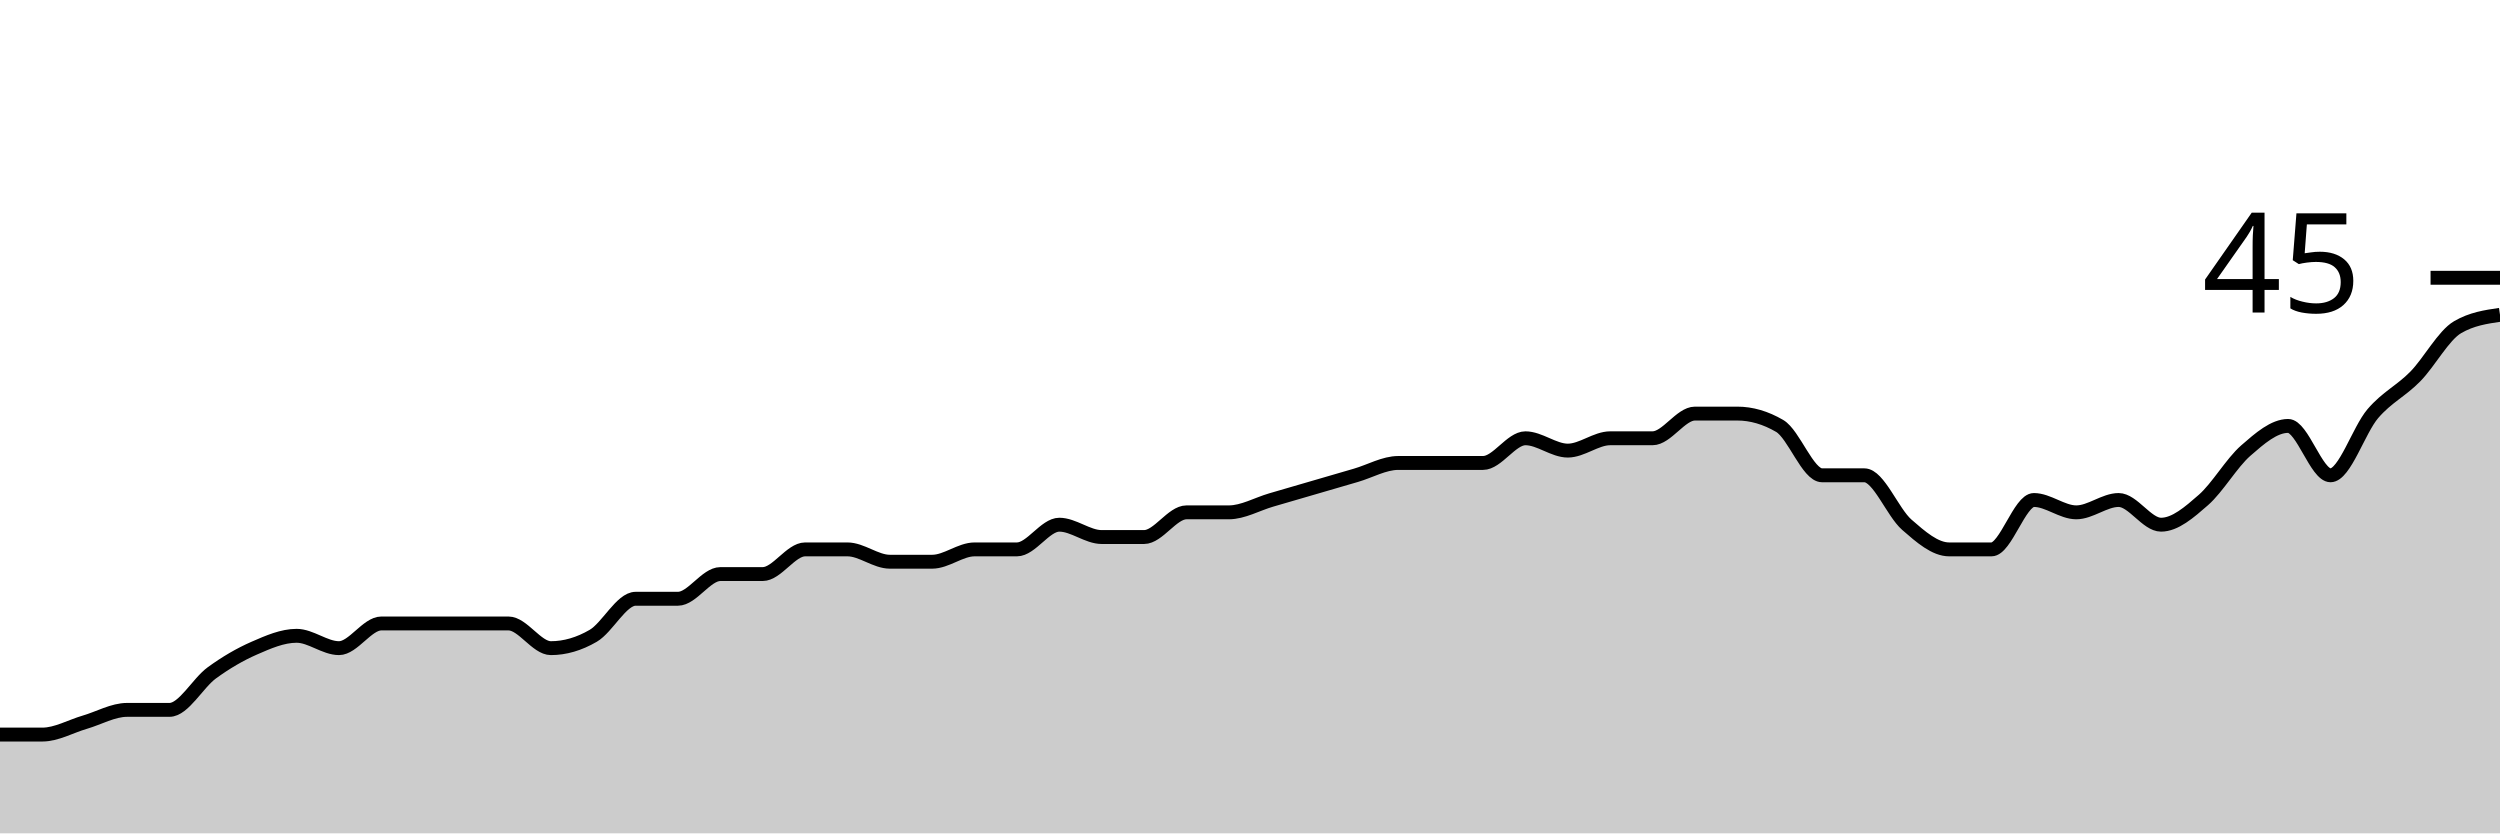
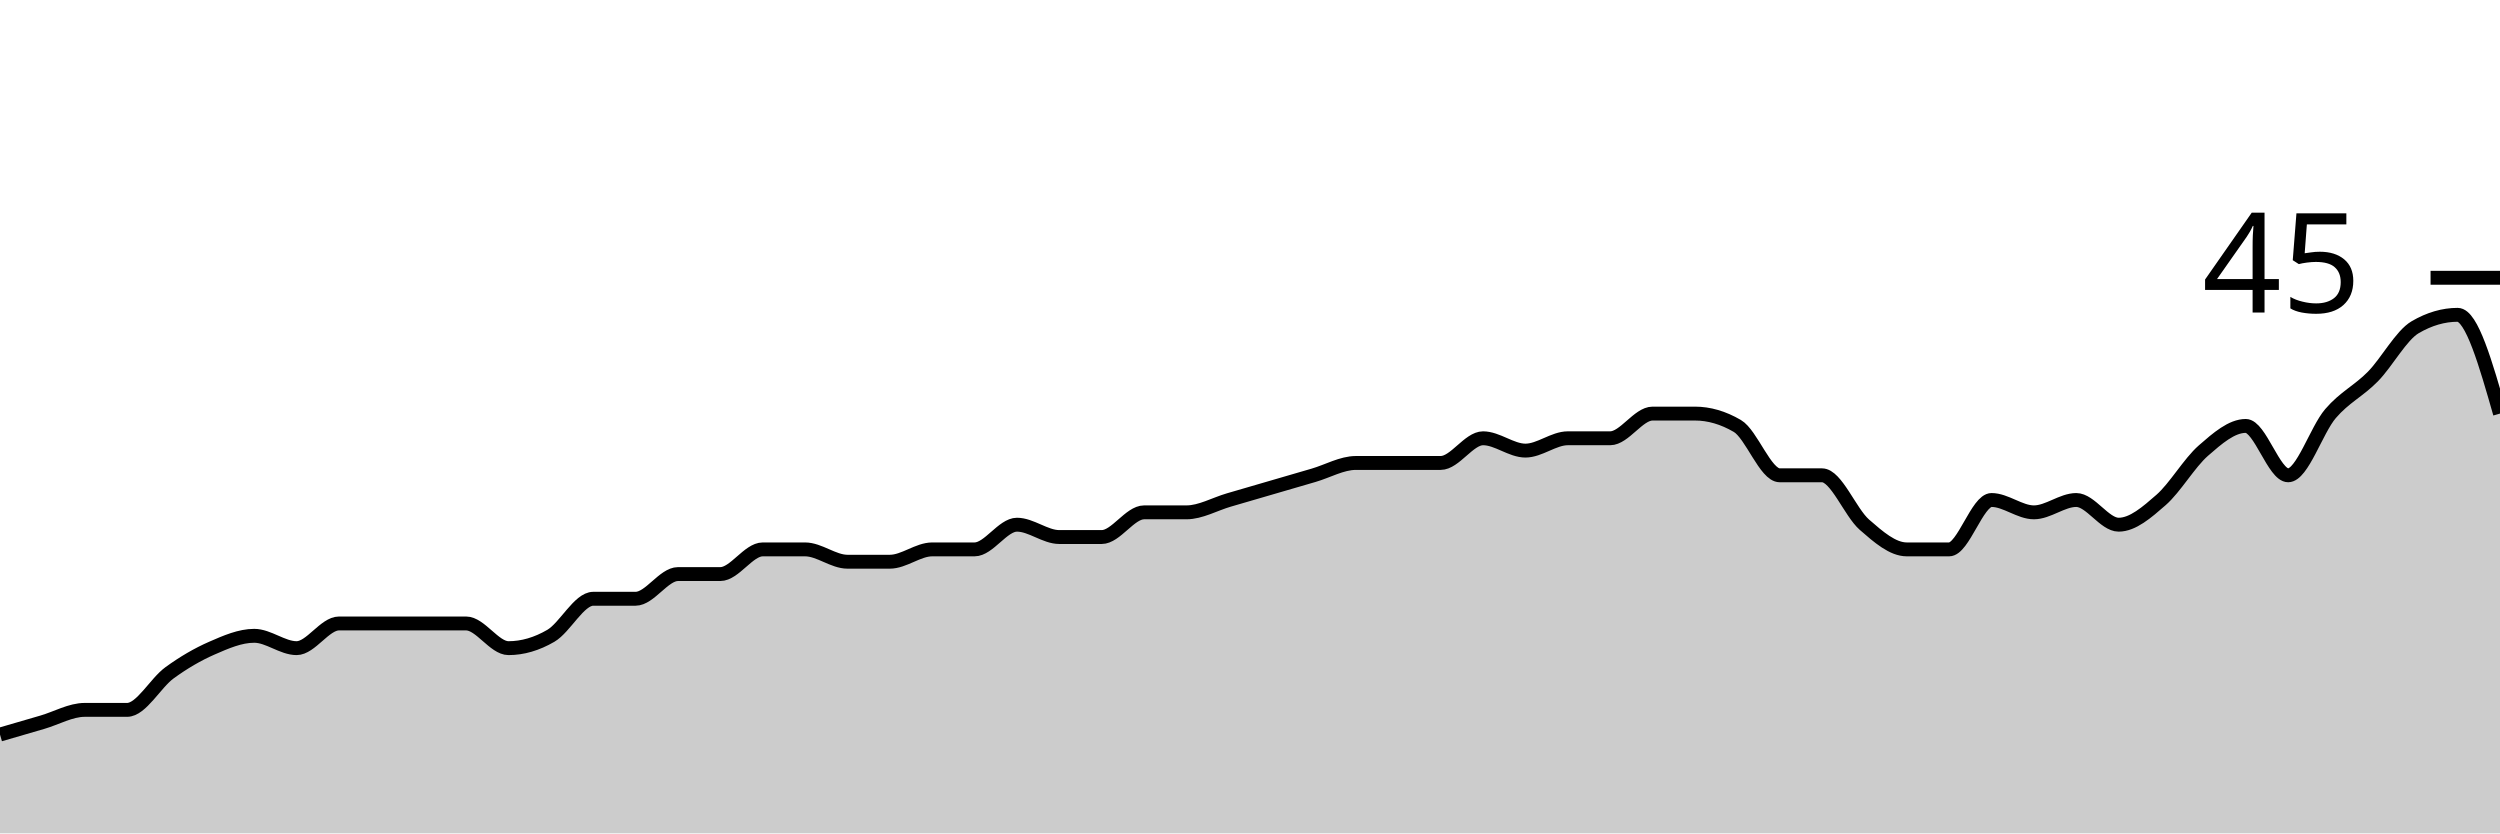
<svg xmlns="http://www.w3.org/2000/svg" viewBox="0 0 180 60">
  <g transform="translate(0,20)">
-     <path class="area" fill="rgba(0, 0, 0, 0.2)" d="M0,32.889C1.017,32.889,2.034,32.889,3.051,32.889C4.068,32.889,5.085,32.296,6.102,32C7.119,31.704,8.136,31.111,9.153,31.111C10.169,31.111,11.186,31.111,12.203,31.111C13.22,31.111,14.237,29.185,15.254,28.444C16.271,27.704,17.288,27.111,18.305,26.667C19.322,26.222,20.339,25.778,21.356,25.778C22.373,25.778,23.39,26.667,24.407,26.667C25.424,26.667,26.441,24.889,27.458,24.889C28.475,24.889,29.492,24.889,30.508,24.889C31.525,24.889,32.542,24.889,33.559,24.889C34.576,24.889,35.593,24.889,36.61,24.889C37.627,24.889,38.644,26.667,39.661,26.667C40.678,26.667,41.695,26.37,42.712,25.778C43.729,25.185,44.746,23.111,45.763,23.111C46.78,23.111,47.797,23.111,48.814,23.111C49.831,23.111,50.847,21.333,51.864,21.333C52.881,21.333,53.898,21.333,54.915,21.333C55.932,21.333,56.949,19.556,57.966,19.556C58.983,19.556,60,19.556,61.017,19.556C62.034,19.556,63.051,20.444,64.068,20.444C65.085,20.444,66.102,20.444,67.119,20.444C68.136,20.444,69.153,19.556,70.169,19.556C71.186,19.556,72.203,19.556,73.22,19.556C74.237,19.556,75.254,17.778,76.271,17.778C77.288,17.778,78.305,18.667,79.322,18.667C80.339,18.667,81.356,18.667,82.373,18.667C83.39,18.667,84.407,16.889,85.424,16.889C86.441,16.889,87.458,16.889,88.475,16.889C89.492,16.889,90.508,16.296,91.525,16C92.542,15.704,93.559,15.407,94.576,15.111C95.593,14.815,96.61,14.519,97.627,14.222C98.644,13.926,99.661,13.333,100.678,13.333C101.695,13.333,102.712,13.333,103.729,13.333C104.746,13.333,105.763,13.333,106.78,13.333C107.797,13.333,108.814,11.556,109.831,11.556C110.847,11.556,111.864,12.444,112.881,12.444C113.898,12.444,114.915,11.556,115.932,11.556C116.949,11.556,117.966,11.556,118.983,11.556C120,11.556,121.017,9.778,122.034,9.778C123.051,9.778,124.068,9.778,125.085,9.778C126.102,9.778,127.119,10.074,128.136,10.667C129.153,11.259,130.169,14.222,131.186,14.222C132.203,14.222,133.22,14.222,134.237,14.222C135.254,14.222,136.271,16.889,137.288,17.778C138.305,18.667,139.322,19.556,140.339,19.556C141.356,19.556,142.373,19.556,143.39,19.556C144.407,19.556,145.424,16,146.441,16C147.458,16,148.475,16.889,149.492,16.889C150.508,16.889,151.525,16,152.542,16C153.559,16,154.576,17.778,155.593,17.778C156.61,17.778,157.627,16.889,158.644,16C159.661,15.111,160.678,13.333,161.695,12.444C162.712,11.556,163.729,10.667,164.746,10.667C165.763,10.667,166.78,14.222,167.797,14.222C168.814,14.222,169.831,10.963,170.847,9.778C171.864,8.593,172.881,8.148,173.898,7.111C174.915,6.074,175.932,4.148,176.949,3.556C177.966,2.963,178.983,2.815,180,2.667L180,40C178.983,40,177.966,40,176.949,40C175.932,40,174.915,40,173.898,40C172.881,40,171.864,40,170.847,40C169.831,40,168.814,40,167.797,40C166.78,40,165.763,40,164.746,40C163.729,40,162.712,40,161.695,40C160.678,40,159.661,40,158.644,40C157.627,40,156.61,40,155.593,40C154.576,40,153.559,40,152.542,40C151.525,40,150.508,40,149.492,40C148.475,40,147.458,40,146.441,40C145.424,40,144.407,40,143.39,40C142.373,40,141.356,40,140.339,40C139.322,40,138.305,40,137.288,40C136.271,40,135.254,40,134.237,40C133.22,40,132.203,40,131.186,40C130.169,40,129.153,40,128.136,40C127.119,40,126.102,40,125.085,40C124.068,40,123.051,40,122.034,40C121.017,40,120,40,118.983,40C117.966,40,116.949,40,115.932,40C114.915,40,113.898,40,112.881,40C111.864,40,110.847,40,109.831,40C108.814,40,107.797,40,106.78,40C105.763,40,104.746,40,103.729,40C102.712,40,101.695,40,100.678,40C99.661,40,98.644,40,97.627,40C96.61,40,95.593,40,94.576,40C93.559,40,92.542,40,91.525,40C90.508,40,89.492,40,88.475,40C87.458,40,86.441,40,85.424,40C84.407,40,83.39,40,82.373,40C81.356,40,80.339,40,79.322,40C78.305,40,77.288,40,76.271,40C75.254,40,74.237,40,73.22,40C72.203,40,71.186,40,70.169,40C69.153,40,68.136,40,67.119,40C66.102,40,65.085,40,64.068,40C63.051,40,62.034,40,61.017,40C60,40,58.983,40,57.966,40C56.949,40,55.932,40,54.915,40C53.898,40,52.881,40,51.864,40C50.847,40,49.831,40,48.814,40C47.797,40,46.78,40,45.763,40C44.746,40,43.729,40,42.712,40C41.695,40,40.678,40,39.661,40C38.644,40,37.627,40,36.61,40C35.593,40,34.576,40,33.559,40C32.542,40,31.525,40,30.508,40C29.492,40,28.475,40,27.458,40C26.441,40,25.424,40,24.407,40C23.39,40,22.373,40,21.356,40C20.339,40,19.322,40,18.305,40C17.288,40,16.271,40,15.254,40C14.237,40,13.22,40,12.203,40C11.186,40,10.169,40,9.153,40C8.136,40,7.119,40,6.102,40C5.085,40,4.068,40,3.051,40C2.034,40,1.017,40,0,40Z" />
-     <path class="line" stroke="black" fill="none" d="M0,32.889C1.017,32.889,2.034,32.889,3.051,32.889C4.068,32.889,5.085,32.296,6.102,32C7.119,31.704,8.136,31.111,9.153,31.111C10.169,31.111,11.186,31.111,12.203,31.111C13.22,31.111,14.237,29.185,15.254,28.444C16.271,27.704,17.288,27.111,18.305,26.667C19.322,26.222,20.339,25.778,21.356,25.778C22.373,25.778,23.39,26.667,24.407,26.667C25.424,26.667,26.441,24.889,27.458,24.889C28.475,24.889,29.492,24.889,30.508,24.889C31.525,24.889,32.542,24.889,33.559,24.889C34.576,24.889,35.593,24.889,36.61,24.889C37.627,24.889,38.644,26.667,39.661,26.667C40.678,26.667,41.695,26.37,42.712,25.778C43.729,25.185,44.746,23.111,45.763,23.111C46.78,23.111,47.797,23.111,48.814,23.111C49.831,23.111,50.847,21.333,51.864,21.333C52.881,21.333,53.898,21.333,54.915,21.333C55.932,21.333,56.949,19.556,57.966,19.556C58.983,19.556,60,19.556,61.017,19.556C62.034,19.556,63.051,20.444,64.068,20.444C65.085,20.444,66.102,20.444,67.119,20.444C68.136,20.444,69.153,19.556,70.169,19.556C71.186,19.556,72.203,19.556,73.22,19.556C74.237,19.556,75.254,17.778,76.271,17.778C77.288,17.778,78.305,18.667,79.322,18.667C80.339,18.667,81.356,18.667,82.373,18.667C83.39,18.667,84.407,16.889,85.424,16.889C86.441,16.889,87.458,16.889,88.475,16.889C89.492,16.889,90.508,16.296,91.525,16C92.542,15.704,93.559,15.407,94.576,15.111C95.593,14.815,96.61,14.519,97.627,14.222C98.644,13.926,99.661,13.333,100.678,13.333C101.695,13.333,102.712,13.333,103.729,13.333C104.746,13.333,105.763,13.333,106.78,13.333C107.797,13.333,108.814,11.556,109.831,11.556C110.847,11.556,111.864,12.444,112.881,12.444C113.898,12.444,114.915,11.556,115.932,11.556C116.949,11.556,117.966,11.556,118.983,11.556C120,11.556,121.017,9.778,122.034,9.778C123.051,9.778,124.068,9.778,125.085,9.778C126.102,9.778,127.119,10.074,128.136,10.667C129.153,11.259,130.169,14.222,131.186,14.222C132.203,14.222,133.22,14.222,134.237,14.222C135.254,14.222,136.271,16.889,137.288,17.778C138.305,18.667,139.322,19.556,140.339,19.556C141.356,19.556,142.373,19.556,143.39,19.556C144.407,19.556,145.424,16,146.441,16C147.458,16,148.475,16.889,149.492,16.889C150.508,16.889,151.525,16,152.542,16C153.559,16,154.576,17.778,155.593,17.778C156.61,17.778,157.627,16.889,158.644,16C159.661,15.111,160.678,13.333,161.695,12.444C162.712,11.556,163.729,10.667,164.746,10.667C165.763,10.667,166.78,14.222,167.797,14.222C168.814,14.222,169.831,10.963,170.847,9.778C171.864,8.593,172.881,8.148,173.898,7.111C174.915,6.074,175.932,4.148,176.949,3.556C177.966,2.963,178.983,2.815,180,2.667" />
+     <path class="area" fill="rgba(0, 0, 0, 0.2)" d="M0,32.889C1.017,32.593,2.034,32.296,3.051,32C4.068,31.704,5.085,31.111,6.102,31.111C7.119,31.111,8.136,31.111,9.153,31.111C10.169,31.111,11.186,29.185,12.203,28.444C13.22,27.704,14.237,27.111,15.254,26.667C16.271,26.222,17.288,25.778,18.305,25.778C19.322,25.778,20.339,26.667,21.356,26.667C22.373,26.667,23.39,24.889,24.407,24.889C25.424,24.889,26.441,24.889,27.458,24.889C28.475,24.889,29.492,24.889,30.508,24.889C31.525,24.889,32.542,24.889,33.559,24.889C34.576,24.889,35.593,26.667,36.61,26.667C37.627,26.667,38.644,26.37,39.661,25.778C40.678,25.185,41.695,23.111,42.712,23.111C43.729,23.111,44.746,23.111,45.763,23.111C46.78,23.111,47.797,21.333,48.814,21.333C49.831,21.333,50.847,21.333,51.864,21.333C52.881,21.333,53.898,19.556,54.915,19.556C55.932,19.556,56.949,19.556,57.966,19.556C58.983,19.556,60,20.444,61.017,20.444C62.034,20.444,63.051,20.444,64.068,20.444C65.085,20.444,66.102,19.556,67.119,19.556C68.136,19.556,69.153,19.556,70.169,19.556C71.186,19.556,72.203,17.778,73.22,17.778C74.237,17.778,75.254,18.667,76.271,18.667C77.288,18.667,78.305,18.667,79.322,18.667C80.339,18.667,81.356,16.889,82.373,16.889C83.39,16.889,84.407,16.889,85.424,16.889C86.441,16.889,87.458,16.296,88.475,16C89.492,15.704,90.508,15.407,91.525,15.111C92.542,14.815,93.559,14.519,94.576,14.222C95.593,13.926,96.61,13.333,97.627,13.333C98.644,13.333,99.661,13.333,100.678,13.333C101.695,13.333,102.712,13.333,103.729,13.333C104.746,13.333,105.763,11.556,106.78,11.556C107.797,11.556,108.814,12.444,109.831,12.444C110.847,12.444,111.864,11.556,112.881,11.556C113.898,11.556,114.915,11.556,115.932,11.556C116.949,11.556,117.966,9.778,118.983,9.778C120,9.778,121.017,9.778,122.034,9.778C123.051,9.778,124.068,10.074,125.085,10.667C126.102,11.259,127.119,14.222,128.136,14.222C129.153,14.222,130.169,14.222,131.186,14.222C132.203,14.222,133.22,16.889,134.237,17.778C135.254,18.667,136.271,19.556,137.288,19.556C138.305,19.556,139.322,19.556,140.339,19.556C141.356,19.556,142.373,16,143.39,16C144.407,16,145.424,16.889,146.441,16.889C147.458,16.889,148.475,16,149.492,16C150.508,16,151.525,17.778,152.542,17.778C153.559,17.778,154.576,16.889,155.593,16C156.61,15.111,157.627,13.333,158.644,12.444C159.661,11.556,160.678,10.667,161.695,10.667C162.712,10.667,163.729,14.222,164.746,14.222C165.763,14.222,166.78,10.963,167.797,9.778C168.814,8.593,169.831,8.148,170.847,7.111C171.864,6.074,172.881,4.148,173.898,3.556C174.915,2.963,175.932,2.667,176.949,2.667C177.966,2.667,178.983,6.222,180,9.778L180,40C178.983,40,177.966,40,176.949,40C175.932,40,174.915,40,173.898,40C172.881,40,171.864,40,170.847,40C169.831,40,168.814,40,167.797,40C166.78,40,165.763,40,164.746,40C163.729,40,162.712,40,161.695,40C160.678,40,159.661,40,158.644,40C157.627,40,156.61,40,155.593,40C154.576,40,153.559,40,152.542,40C151.525,40,150.508,40,149.492,40C148.475,40,147.458,40,146.441,40C145.424,40,144.407,40,143.39,40C142.373,40,141.356,40,140.339,40C139.322,40,138.305,40,137.288,40C136.271,40,135.254,40,134.237,40C133.22,40,132.203,40,131.186,40C130.169,40,129.153,40,128.136,40C127.119,40,126.102,40,125.085,40C124.068,40,123.051,40,122.034,40C121.017,40,120,40,118.983,40C117.966,40,116.949,40,115.932,40C114.915,40,113.898,40,112.881,40C111.864,40,110.847,40,109.831,40C108.814,40,107.797,40,106.78,40C105.763,40,104.746,40,103.729,40C102.712,40,101.695,40,100.678,40C99.661,40,98.644,40,97.627,40C96.61,40,95.593,40,94.576,40C93.559,40,92.542,40,91.525,40C90.508,40,89.492,40,88.475,40C87.458,40,86.441,40,85.424,40C84.407,40,83.39,40,82.373,40C81.356,40,80.339,40,79.322,40C78.305,40,77.288,40,76.271,40C75.254,40,74.237,40,73.22,40C72.203,40,71.186,40,70.169,40C69.153,40,68.136,40,67.119,40C66.102,40,65.085,40,64.068,40C63.051,40,62.034,40,61.017,40C60,40,58.983,40,57.966,40C56.949,40,55.932,40,54.915,40C53.898,40,52.881,40,51.864,40C50.847,40,49.831,40,48.814,40C47.797,40,46.78,40,45.763,40C44.746,40,43.729,40,42.712,40C41.695,40,40.678,40,39.661,40C38.644,40,37.627,40,36.61,40C35.593,40,34.576,40,33.559,40C32.542,40,31.525,40,30.508,40C29.492,40,28.475,40,27.458,40C26.441,40,25.424,40,24.407,40C23.39,40,22.373,40,21.356,40C20.339,40,19.322,40,18.305,40C17.288,40,16.271,40,15.254,40C14.237,40,13.22,40,12.203,40C11.186,40,10.169,40,9.153,40C8.136,40,7.119,40,6.102,40C5.085,40,4.068,40,3.051,40C2.034,40,1.017,40,0,40Z" />
+     <path class="line" stroke="black" fill="none" d="M0,32.889C1.017,32.593,2.034,32.296,3.051,32C4.068,31.704,5.085,31.111,6.102,31.111C7.119,31.111,8.136,31.111,9.153,31.111C10.169,31.111,11.186,29.185,12.203,28.444C13.22,27.704,14.237,27.111,15.254,26.667C16.271,26.222,17.288,25.778,18.305,25.778C19.322,25.778,20.339,26.667,21.356,26.667C22.373,26.667,23.39,24.889,24.407,24.889C25.424,24.889,26.441,24.889,27.458,24.889C28.475,24.889,29.492,24.889,30.508,24.889C31.525,24.889,32.542,24.889,33.559,24.889C34.576,24.889,35.593,26.667,36.61,26.667C37.627,26.667,38.644,26.37,39.661,25.778C40.678,25.185,41.695,23.111,42.712,23.111C43.729,23.111,44.746,23.111,45.763,23.111C46.78,23.111,47.797,21.333,48.814,21.333C49.831,21.333,50.847,21.333,51.864,21.333C52.881,21.333,53.898,19.556,54.915,19.556C55.932,19.556,56.949,19.556,57.966,19.556C58.983,19.556,60,20.444,61.017,20.444C62.034,20.444,63.051,20.444,64.068,20.444C65.085,20.444,66.102,19.556,67.119,19.556C68.136,19.556,69.153,19.556,70.169,19.556C71.186,19.556,72.203,17.778,73.22,17.778C74.237,17.778,75.254,18.667,76.271,18.667C77.288,18.667,78.305,18.667,79.322,18.667C80.339,18.667,81.356,16.889,82.373,16.889C83.39,16.889,84.407,16.889,85.424,16.889C86.441,16.889,87.458,16.296,88.475,16C89.492,15.704,90.508,15.407,91.525,15.111C92.542,14.815,93.559,14.519,94.576,14.222C95.593,13.926,96.61,13.333,97.627,13.333C98.644,13.333,99.661,13.333,100.678,13.333C101.695,13.333,102.712,13.333,103.729,13.333C104.746,13.333,105.763,11.556,106.78,11.556C107.797,11.556,108.814,12.444,109.831,12.444C110.847,12.444,111.864,11.556,112.881,11.556C113.898,11.556,114.915,11.556,115.932,11.556C116.949,11.556,117.966,9.778,118.983,9.778C120,9.778,121.017,9.778,122.034,9.778C123.051,9.778,124.068,10.074,125.085,10.667C126.102,11.259,127.119,14.222,128.136,14.222C129.153,14.222,130.169,14.222,131.186,14.222C132.203,14.222,133.22,16.889,134.237,17.778C135.254,18.667,136.271,19.556,137.288,19.556C138.305,19.556,139.322,19.556,140.339,19.556C141.356,19.556,142.373,16,143.39,16C144.407,16,145.424,16.889,146.441,16.889C147.458,16.889,148.475,16,149.492,16C150.508,16,151.525,17.778,152.542,17.778C153.559,17.778,154.576,16.889,155.593,16C156.61,15.111,157.627,13.333,158.644,12.444C159.661,11.556,160.678,10.667,161.695,10.667C162.712,10.667,163.729,14.222,164.746,14.222C165.763,14.222,166.78,10.963,167.797,9.778C168.814,8.593,169.831,8.148,170.847,7.111C171.864,6.074,172.881,4.148,173.898,3.556C174.915,2.963,175.932,2.667,176.949,2.667C177.966,2.667,178.983,6.222,180,9.778" />
    <path class="axis-ceiling" stroke-width="1" stroke="black" fill="none" d="M175,0L180,0" />
    <text class="axis-ceiling-label" font-family="sans-serif" text-anchor="end" font-size="10px" x="170" y="2.5">45</text>
  </g>
</svg>
